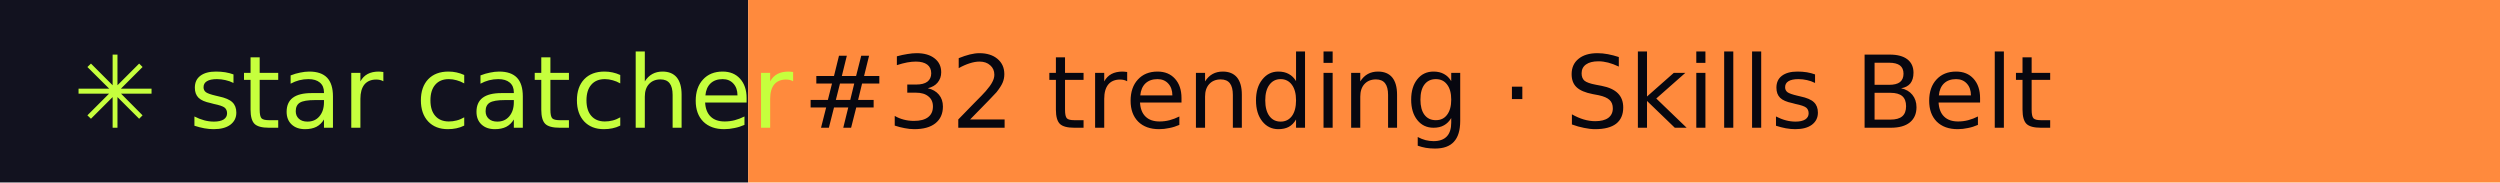
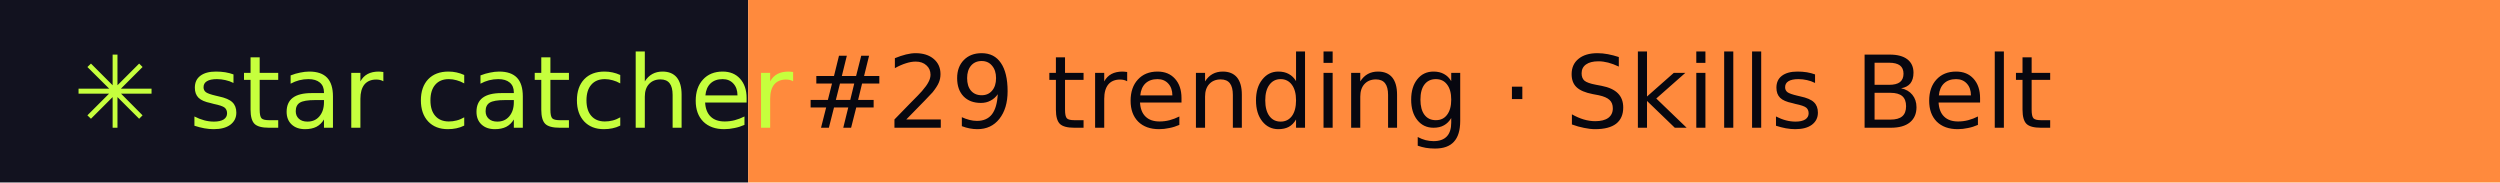
- <svg xmlns="http://www.w3.org/2000/svg" width="274" height="20" role="img" aria-label="star catcher: #32 trending · Skills Belt">
+ <svg xmlns="http://www.w3.org/2000/svg" width="274" height="20" role="img" aria-label="star catcher: #29 trending · Skills Belt">
  <rect width="82" height="20" fill="#12121F" />
  <rect x="82" width="192" height="20" fill="#FF8A3D" />
  <g font-family="Verdana,DejaVu Sans,sans-serif" font-size="11">
    <text x="8" y="14" fill="#C6FF3D">✳ star catcher</text>
-     <text x="88" y="14" fill="#07070F">#32 trending · Skills Belt</text>
+     <text x="88" y="14" fill="#07070F">#29 trending · Skills Belt</text>
  </g>
</svg>
